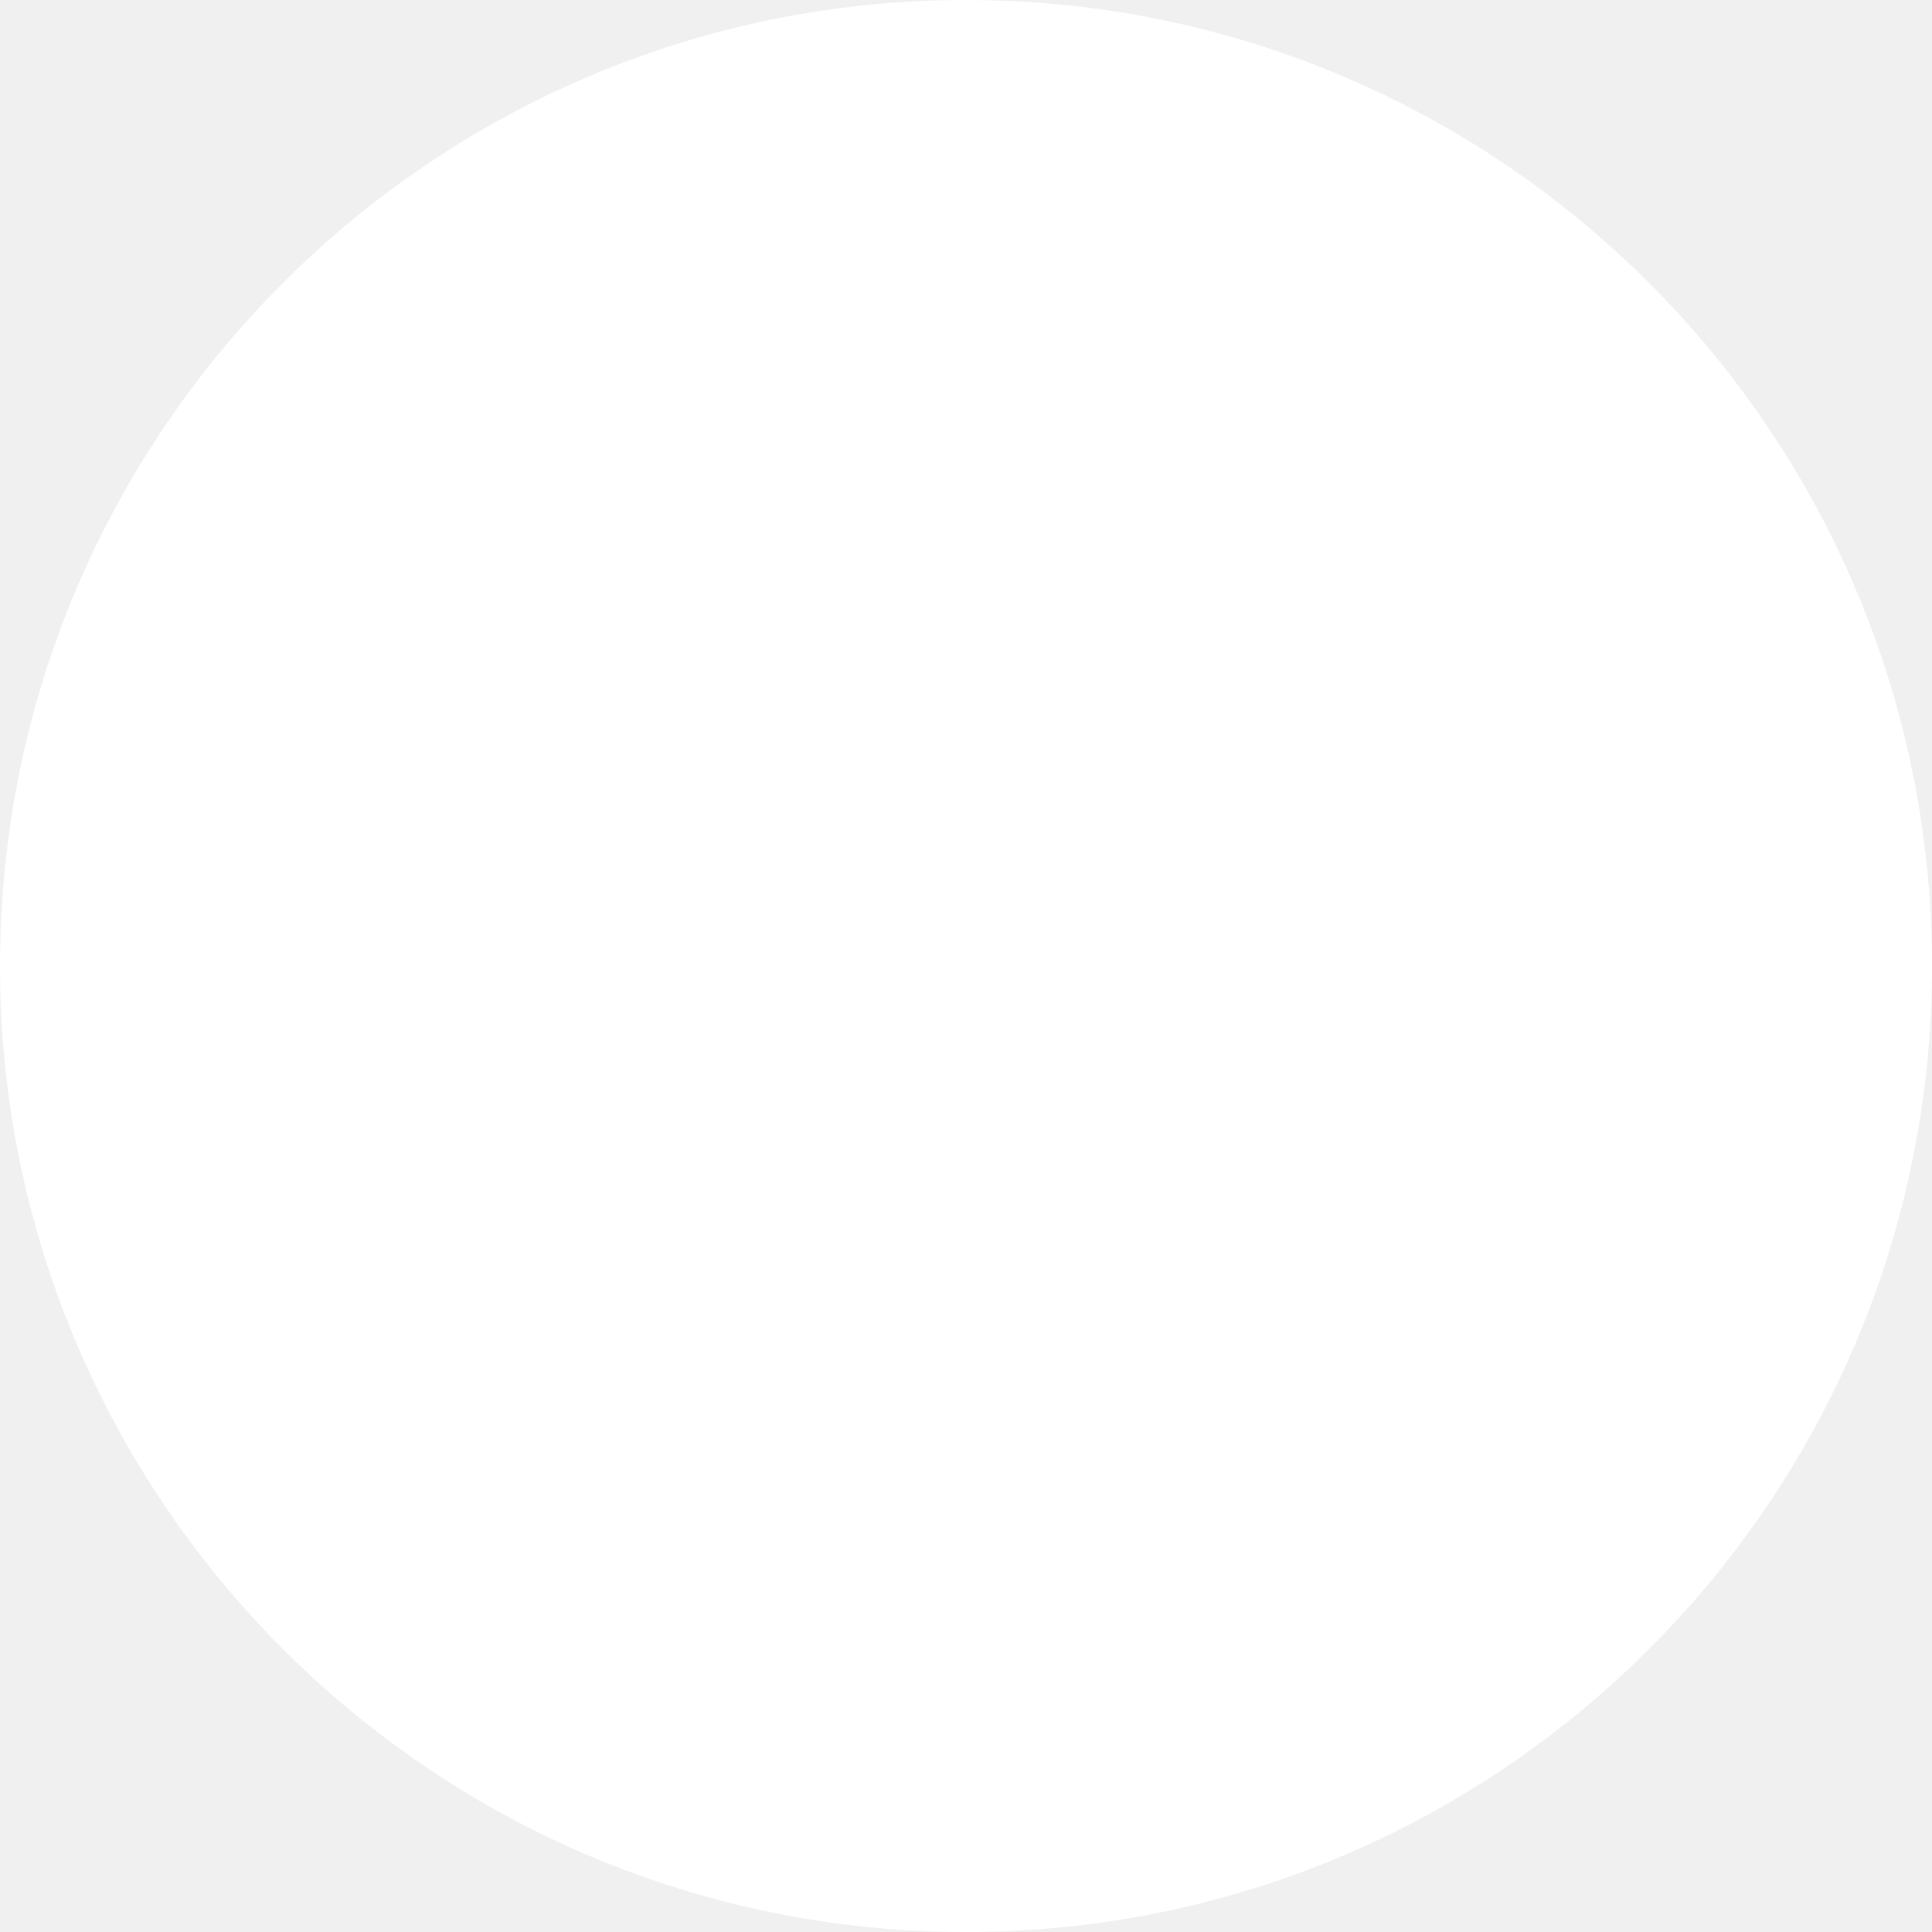
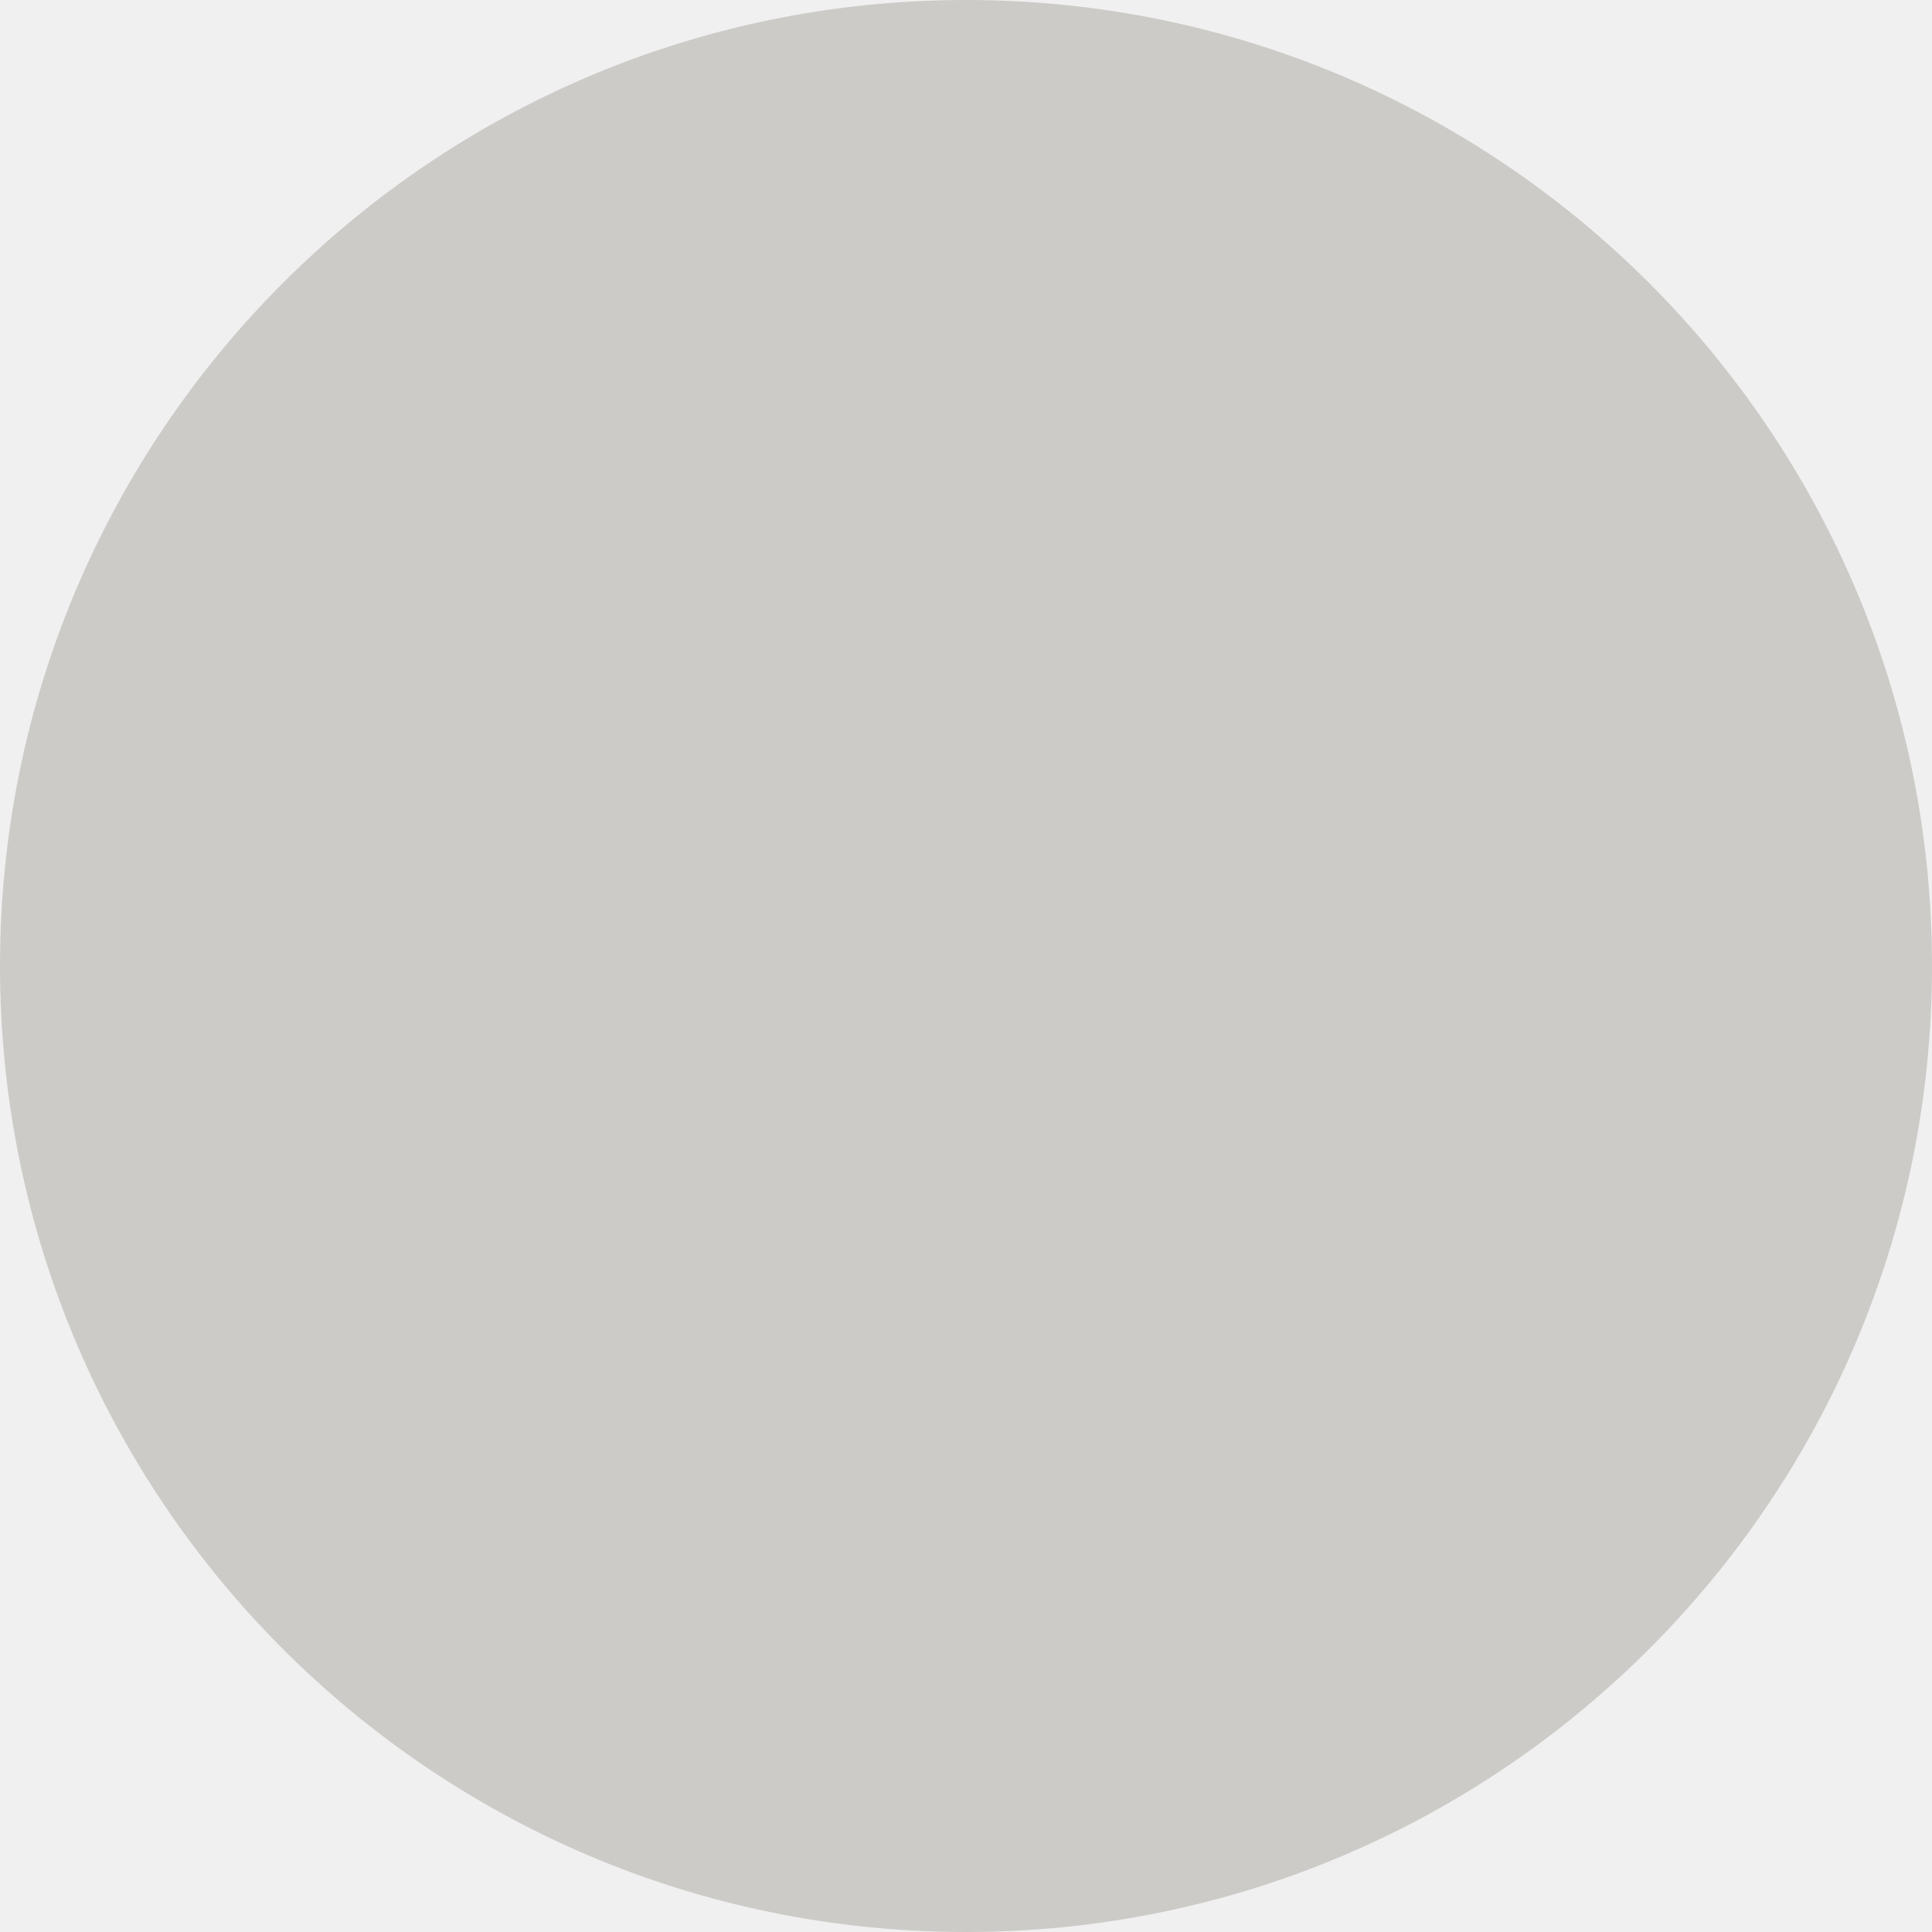
<svg xmlns="http://www.w3.org/2000/svg" width="16" height="16" viewBox="0 0 16 16">
-   <circle cx="896" cy="389" r="8" fill="#FFF" fill-rule="evenodd" transform="translate(-888 -381)" />
+   <circle cx="982" cy="337" r="8" fill="#CDCBC8" fill-rule="evenodd" transform="translate(-974 -329)" />
</svg>
